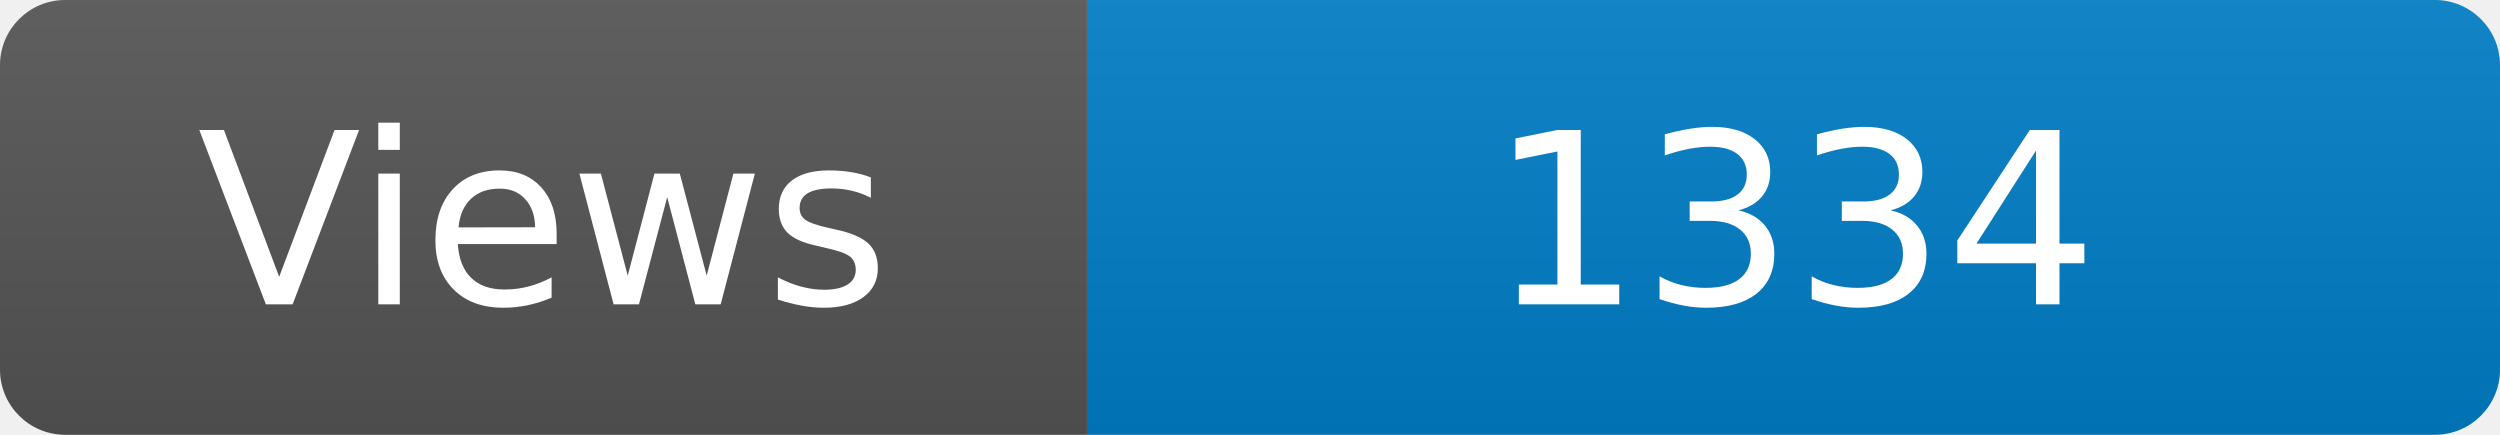
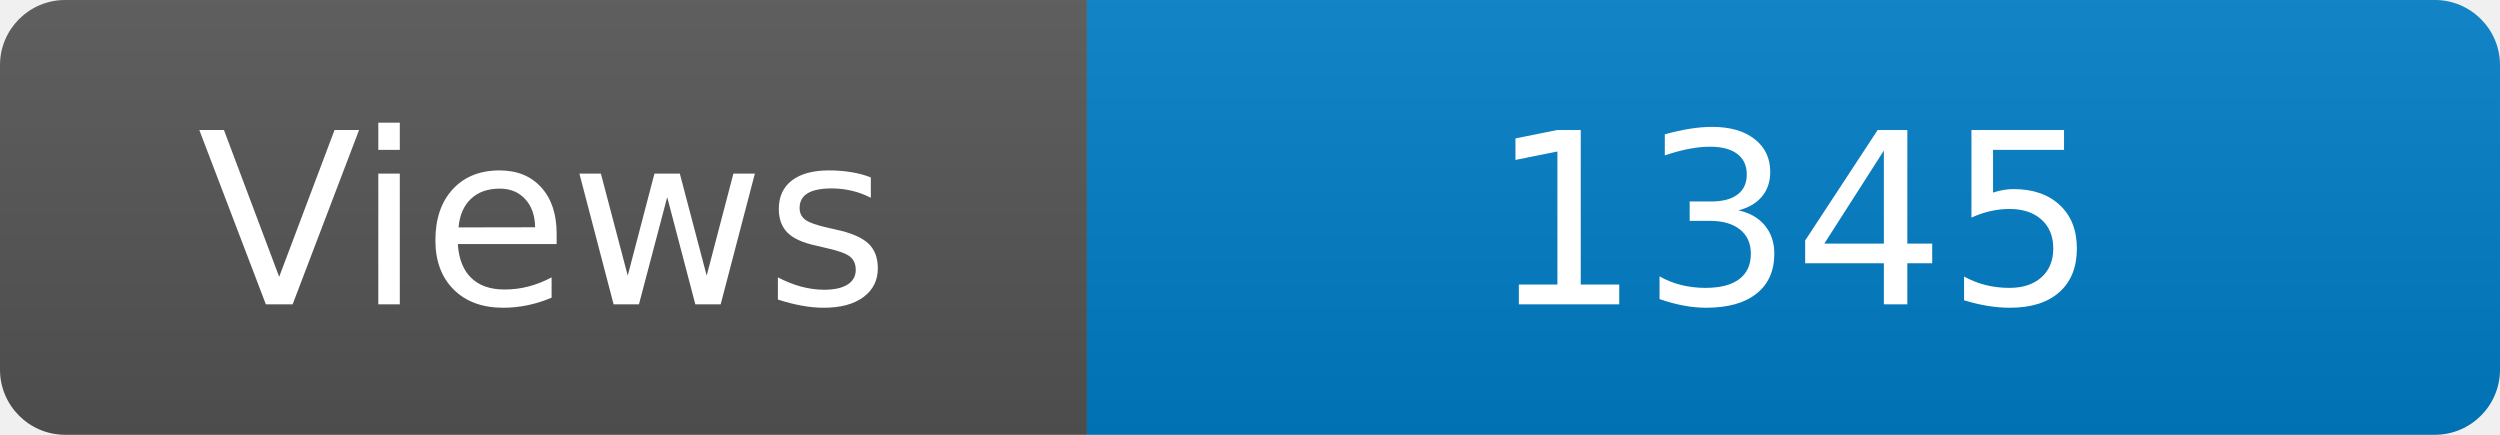
<svg xmlns="http://www.w3.org/2000/svg" width="115" height="20" role="img" aria-label="Maintained?: yes">
  <linearGradient id="s" x2="0" y2="100%">
    <stop offset="0" stop-color="#bbb" stop-opacity=".1" />
    <stop offset="1" stop-opacity=".1" />
  </linearGradient>
  <clipPath id="r">
    <rect width="115" height="20" rx="3" fill="#fff" />
  </clipPath>
  <g clip-path="url(#r)">
    <rect width="50" height="20" fill="#555" />
    <rect x="50" width="160" height="20" fill="#007ec6" />
    <rect width="115" height="20" fill="url(#s)" />
  </g>
  <g fill="#fff" text-anchor="middle" font-family="Verdana,Geneva,DejaVu Sans,sans-serif" font-size="110">
    <text x="250" y="140" transform="scale(.1)" fill="#fff">Views</text>
-     <text x="825" y="140" transform="scale(.1)" fill="#fff">1334</text>
+     <text x="825" y="140" transform="scale(.1)" fill="#fff">1345</text>
  </g>
</svg>
